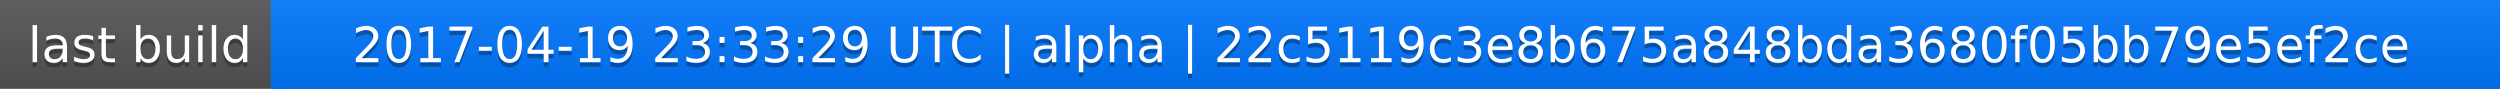
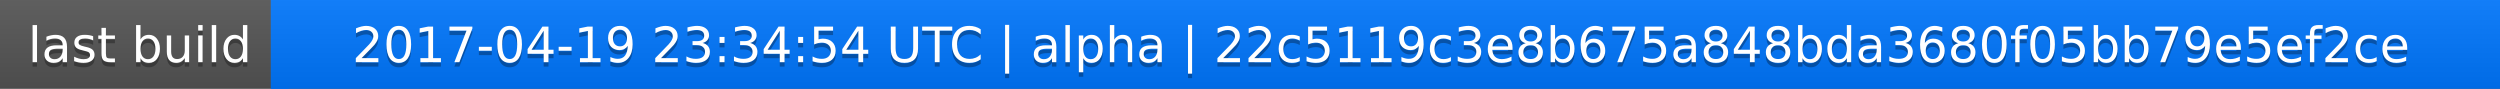
<svg xmlns="http://www.w3.org/2000/svg" width="563" height="20">
  <linearGradient id="a" x2="0" y2="100%">
    <stop offset="0" stop-color="#bbb" stop-opacity=".1" />
    <stop offset="1" stop-opacity=".1" />
  </linearGradient>
  <rect rx="0" width="563" height="20" fill="#555" />
  <rect rx="0" x="61" width="502" height="20" fill="#07f" />
  <path fill="#07f" d="M61 0h4v20h-4z" />
  <rect rx="0" width="563" height="20" fill="url(#a)" />
  <g fill="#fff" text-anchor="middle" font-family="DejaVu Sans,Verdana,Geneva,sans-serif" font-size="11">
    <text x="31.5" y="15" fill="#010101" fill-opacity=".3">last build</text>
    <text x="31.5" y="14">last build</text>
-     <text x="311" y="15" fill="#010101" fill-opacity=".3">2017-04-19 23:33:29 UTC | alpha | 22c5119c3e8b675a848bda3680f05bb79e5ef2ce</text>
-     <text x="311" y="14">2017-04-19 23:33:29 UTC | alpha | 22c5119c3e8b675a848bda3680f05bb79e5ef2ce</text>
+     <text x="311" y="15" fill="#010101" fill-opacity=".3">2017-04-19 23:34:54 UTC | alpha | 22c5119c3e8b675a848bda3680f05bb79e5ef2ce</text>
+     <text x="311" y="14">2017-04-19 23:34:54 UTC | alpha | 22c5119c3e8b675a848bda3680f05bb79e5ef2ce</text>
  </g>
</svg>
